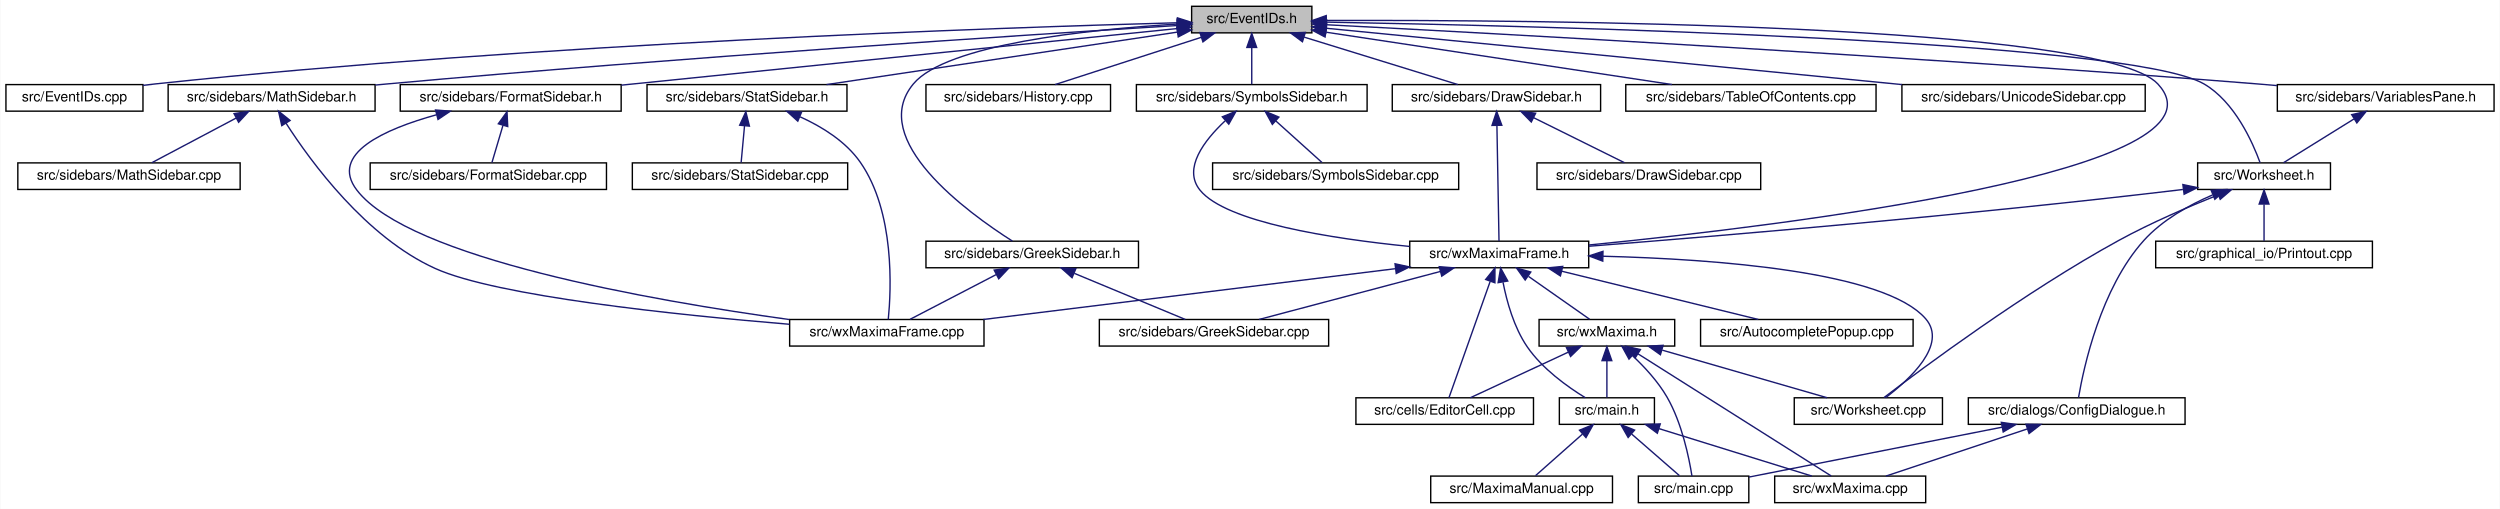
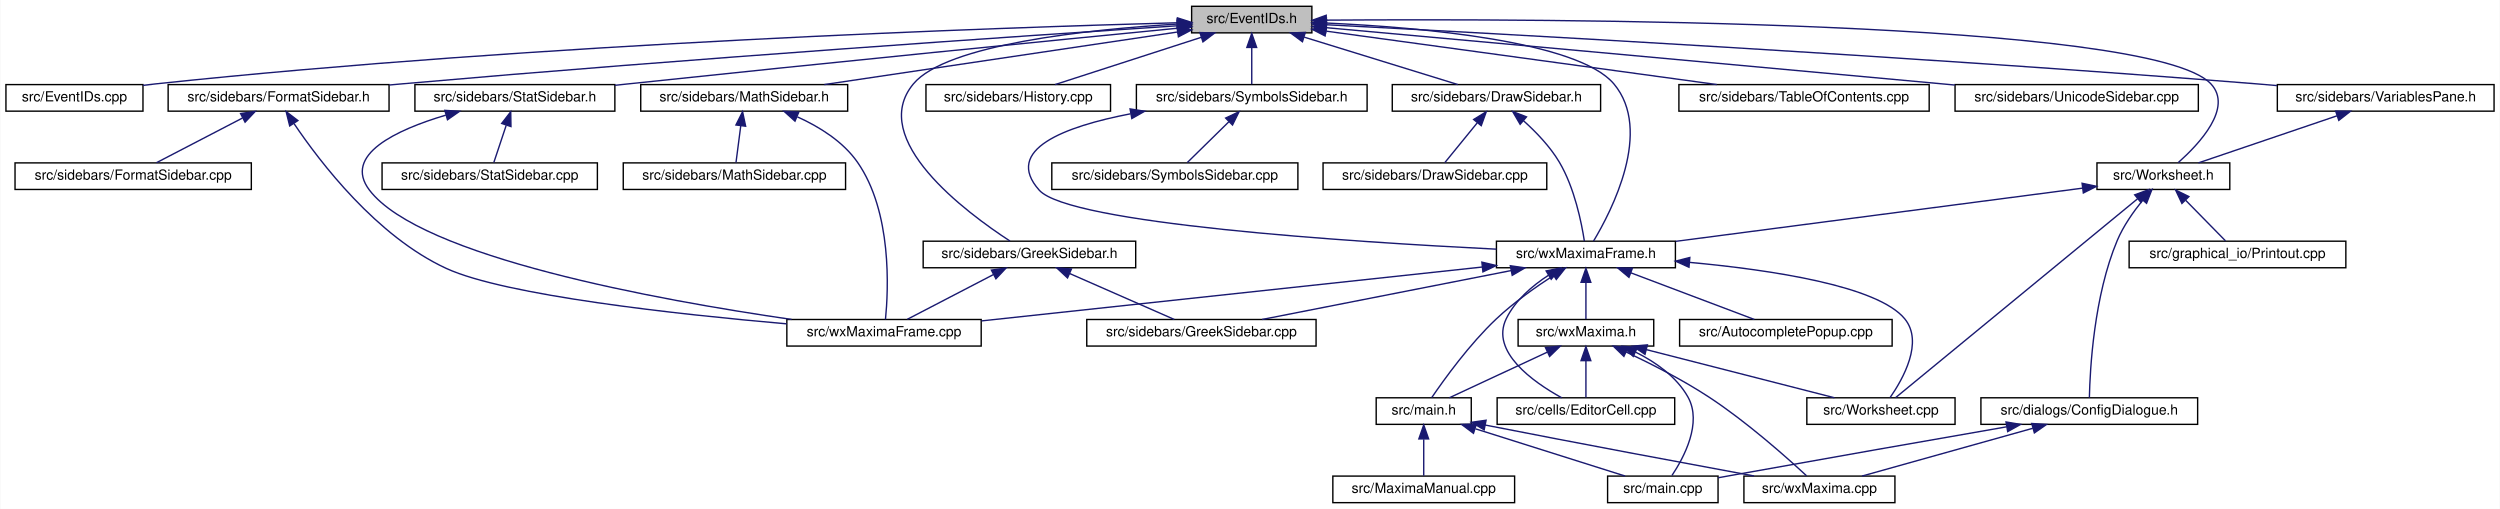
<svg xmlns="http://www.w3.org/2000/svg" xmlns:xlink="http://www.w3.org/1999/xlink" width="1788pt" height="364pt" viewBox="0.00 0.00 1787.50 364.00">
  <g id="graph0" class="graph" transform="scale(1 1) rotate(0) translate(4 360)">
    <polygon fill="white" stroke="transparent" points="-4,4 -4,-360 1783.5,-360 1783.5,4 -4,4" />
    <g id="node1" class="node">
      <g id="a_node1">
        <a xlink:title="This file declares the class EventIDs that contains unique IDs for many events wxMaxima needs.">
          <polygon fill="#bfbfbf" stroke="black" points="848,-336.5 848,-355.5 934,-355.5 934,-336.5 848,-336.5" />
          <text text-anchor="middle" x="891" y="-343.5" font-family="Helvetica,sans-Serif" font-size="10.00">src/EventIDs.h</text>
        </a>
      </g>
    </g>
    <g id="node2" class="node">
      <g id="a_node2">
        <a xlink:href="EventIDs_8cpp.html" target="_top" xlink:title="This file defines the class EventIDs that contains unique IDs for many events wxMaxima needs.">
          <polygon fill="white" stroke="black" points="0,-280.5 0,-299.5 98,-299.5 98,-280.5 0,-280.5" />
          <text text-anchor="middle" x="49" y="-287.5" font-family="Helvetica,sans-Serif" font-size="10.00">src/EventIDs.cpp</text>
        </a>
      </g>
    </g>
    <g id="edge1" class="edge">
      <path fill="none" stroke="midnightblue" d="M837.75,-343.72C710.9,-340.28 380.96,-329.05 107,-300 104.06,-299.69 101.04,-299.33 98,-298.94" />
      <polygon fill="midnightblue" stroke="midnightblue" points="837.87,-347.22 847.96,-343.99 838.06,-340.22 837.87,-347.22" />
    </g>
    <g id="node3" class="node">
      <g id="a_node3">
+         <a xlink:href="FormatSidebar_8h.html" target="_top" xlink:title="This file declares the class StatSidebar, that provides some statistics buttons.">
+           <polygon fill="white" stroke="black" points="116,-280.5 116,-299.5 274,-299.5 274,-280.5 116,-280.5" />
+           <text text-anchor="middle" x="195" y="-287.5" font-family="Helvetica,sans-Serif" font-size="10.00">src/sidebars/FormatSidebar.h</text>
+         </a>
+       </g>
+     </g>
+     <g id="edge2" class="edge">
+       <path fill="none" stroke="midnightblue" d="M837.74,-341.56C731.94,-334.62 487.84,-318.05 283,-300 280.09,-299.74 277.13,-299.48 274.14,-299.2" />
+       <polygon fill="midnightblue" stroke="midnightblue" points="837.63,-345.06 847.84,-342.22 838.09,-338.08 837.63,-345.06" />
+     </g>
+     <g id="node6" class="node">
+       <g id="a_node6">
        <a xlink:href="DrawSidebar_8h.html" target="_top" xlink:title="This file declares the class StatSidebar, that provides some statistics buttons.">
          <polygon fill="white" stroke="black" points="991.5,-280.5 991.5,-299.5 1140.5,-299.5 1140.5,-280.5 991.5,-280.5" />
          <text text-anchor="middle" x="1066" y="-287.5" font-family="Helvetica,sans-Serif" font-size="10.00">src/sidebars/DrawSidebar.h</text>
        </a>
      </g>
    </g>
-     <g id="edge2" class="edge">
+     <g id="edge5" class="edge">
      <path fill="none" stroke="midnightblue" d="M928.47,-333.44C961.47,-323.26 1008.76,-308.66 1038.4,-299.52" />
      <polygon fill="midnightblue" stroke="midnightblue" points="927.25,-330.15 918.73,-336.44 929.32,-336.84 927.25,-330.15" />
    </g>
-     <g id="node5" class="node">
-       <g id="a_node5">
+     <g id="node8" class="node">
+       <g id="a_node8">
        <a xlink:href="wxMaximaFrame_8h.html" target="_top" xlink:title="This file declares the class wxMaximaFrame.">
-           <polygon fill="white" stroke="black" points="1004,-168.5 1004,-187.5 1132,-187.5 1132,-168.5 1004,-168.5" />
-           <text text-anchor="middle" x="1068" y="-175.5" font-family="Helvetica,sans-Serif" font-size="10.00">src/wxMaximaFrame.h</text>
+           <polygon fill="white" stroke="black" points="1066,-168.5 1066,-187.5 1194,-187.5 1194,-168.5 1066,-168.5" />
+           <text text-anchor="middle" x="1130" y="-175.5" font-family="Helvetica,sans-Serif" font-size="10.00">src/wxMaximaFrame.h</text>
        </a>
      </g>
    </g>
    <g id="edge47" class="edge">
-       <path fill="none" stroke="midnightblue" d="M944.47,-345.36C1092.4,-345.81 1498.81,-343.08 1539,-300 1596.85,-238 1273.92,-198.8 1132.16,-184.79" />
-       <polygon fill="midnightblue" stroke="midnightblue" points="944.29,-341.86 934.28,-345.33 944.27,-348.86 944.29,-341.86" />
-     </g>
-     <g id="node16" class="node">
-       <g id="a_node16">
-         <a xlink:href="FormatSidebar_8h.html" target="_top" xlink:title="This file declares the class StatSidebar, that provides some statistics buttons.">
-           <polygon fill="white" stroke="black" points="282,-280.5 282,-299.5 440,-299.5 440,-280.5 282,-280.5" />
-           <text text-anchor="middle" x="361" y="-287.5" font-family="Helvetica,sans-Serif" font-size="10.00">src/sidebars/FormatSidebar.h</text>
-         </a>
-       </g>
-     </g>
-     <g id="edge20" class="edge">
-       <path fill="none" stroke="midnightblue" d="M837.76,-339.59C754.72,-331.14 589.33,-314.32 449,-300 446.1,-299.7 443.14,-299.4 440.15,-299.1" />
-       <polygon fill="midnightblue" stroke="midnightblue" points="837.41,-343.07 847.71,-340.6 838.12,-336.11 837.41,-343.07" />
+       <path fill="none" stroke="midnightblue" d="M944.36,-343.53C1012.38,-340.4 1124.26,-330.6 1150,-300 1178.1,-266.6 1148.37,-209.1 1135.41,-187.52" />
+       <polygon fill="midnightblue" stroke="midnightblue" points="944.09,-340.04 934.25,-343.96 944.39,-347.03 944.09,-340.04" />
    </g>
    <g id="node18" class="node">
      <g id="a_node18">
        <a xlink:href="GreekSidebar_8h.html" target="_top" xlink:title="This file declares the class wxMaximaFrame.">
-           <polygon fill="white" stroke="black" points="658,-168.5 658,-187.5 810,-187.5 810,-168.5 658,-168.5" />
-           <text text-anchor="middle" x="734" y="-175.5" font-family="Helvetica,sans-Serif" font-size="10.00">src/sidebars/GreekSidebar.h</text>
+           <polygon fill="white" stroke="black" points="656,-168.5 656,-187.5 808,-187.5 808,-168.5 656,-168.5" />
+           <text text-anchor="middle" x="732" y="-175.5" font-family="Helvetica,sans-Serif" font-size="10.00">src/sidebars/GreekSidebar.h</text>
        </a>
      </g>
    </g>
    <g id="edge23" class="edge">
-       <path fill="none" stroke="midnightblue" d="M837.44,-342.77C773.58,-338.85 672.48,-328.25 649,-300 615.85,-260.12 687.94,-207.84 719.82,-187.56" />
+       <path fill="none" stroke="midnightblue" d="M837.44,-342.77C773.58,-338.85 672.48,-328.25 649,-300 616.11,-260.43 686.8,-207.97 718.09,-187.6" />
      <polygon fill="midnightblue" stroke="midnightblue" points="837.56,-346.28 847.74,-343.36 837.96,-339.29 837.56,-346.28" />
    </g>
    <g id="node19" class="node">
      <g id="a_node19">
        <a xlink:href="History_8cpp.html" target="_top" xlink:title="This file defines the class History.">
          <polygon fill="white" stroke="black" points="658,-280.5 658,-299.5 790,-299.5 790,-280.5 658,-280.5" />
          <text text-anchor="middle" x="724" y="-287.5" font-family="Helvetica,sans-Serif" font-size="10.00">src/sidebars/History.cpp</text>
        </a>
      </g>
    </g>
    <g id="edge26" class="edge">
      <path fill="none" stroke="midnightblue" d="M854.83,-333.3C823.36,-323.13 778.51,-308.62 750.34,-299.52" />
      <polygon fill="midnightblue" stroke="midnightblue" points="853.95,-336.7 864.54,-336.44 856.1,-330.04 853.95,-336.7" />
    </g>
    <g id="node20" class="node">
      <g id="a_node20">
-         <a xlink:href="MathSidebar_8h.html" target="_top" xlink:title="This file declares the class wxMaximaFrame.">
-           <polygon fill="white" stroke="black" points="116,-280.5 116,-299.5 264,-299.5 264,-280.5 116,-280.5" />
-           <text text-anchor="middle" x="190" y="-287.5" font-family="Helvetica,sans-Serif" font-size="10.00">src/sidebars/MathSidebar.h</text>
+         <a xlink:href="StatSidebar_8h.html" target="_top" xlink:title="This file declares the class StatSidebar, that provides some statistics buttons.">
+           <polygon fill="white" stroke="black" points="292.5,-280.5 292.5,-299.5 435.5,-299.5 435.5,-280.5 292.5,-280.5" />
+           <text text-anchor="middle" x="364" y="-287.5" font-family="Helvetica,sans-Serif" font-size="10.00">src/sidebars/StatSidebar.h</text>
        </a>
      </g>
    </g>
    <g id="edge27" class="edge">
-       <path fill="none" stroke="midnightblue" d="M837.65,-341.75C730.53,-335.09 481.66,-318.9 273,-300 270.11,-299.74 267.17,-299.46 264.2,-299.18" />
-       <polygon fill="midnightblue" stroke="midnightblue" points="837.68,-345.26 847.88,-342.39 838.11,-338.27 837.68,-345.26" />
+       <path fill="none" stroke="midnightblue" d="M837.92,-339.82C754.32,-331.62 586.9,-315.04 445,-300 441.9,-299.67 438.74,-299.33 435.55,-298.99" />
+       <polygon fill="midnightblue" stroke="midnightblue" points="837.64,-343.31 847.93,-340.8 838.32,-336.34 837.64,-343.31" />
    </g>
    <g id="node22" class="node">
      <g id="a_node22">
-         <a xlink:href="StatSidebar_8h.html" target="_top" xlink:title="This file declares the class StatSidebar, that provides some statistics buttons.">
-           <polygon fill="white" stroke="black" points="458.5,-280.5 458.5,-299.5 601.5,-299.5 601.5,-280.5 458.5,-280.5" />
-           <text text-anchor="middle" x="530" y="-287.5" font-family="Helvetica,sans-Serif" font-size="10.00">src/sidebars/StatSidebar.h</text>
+         <a xlink:href="MathSidebar_8h.html" target="_top" xlink:title="This file declares the class wxMaximaFrame.">
+           <polygon fill="white" stroke="black" points="454,-280.5 454,-299.5 602,-299.5 602,-280.5 454,-280.5" />
+           <text text-anchor="middle" x="528" y="-287.5" font-family="Helvetica,sans-Serif" font-size="10.00">src/sidebars/MathSidebar.h</text>
        </a>
      </g>
    </g>
    <g id="edge30" class="edge">
-       <path fill="none" stroke="midnightblue" d="M837.87,-337.05C770.75,-327.01 655.73,-309.81 586.89,-299.51" />
-       <polygon fill="midnightblue" stroke="midnightblue" points="837.41,-340.52 847.81,-338.54 838.44,-333.6 837.41,-340.52" />
+       <path fill="none" stroke="midnightblue" d="M837.95,-337.11C770.56,-327.08 654.7,-309.85 585.33,-299.53" />
+       <polygon fill="midnightblue" stroke="midnightblue" points="837.53,-340.58 847.93,-338.59 838.56,-333.66 837.53,-340.58" />
    </g>
    <g id="node24" class="node">
      <g id="a_node24">
-         <a xlink:href="TableOfContents_8cpp.html" target="_top" xlink:title="This file defines the class Structure.">
-           <polygon fill="white" stroke="black" points="1158.5,-280.5 1158.5,-299.5 1337.5,-299.5 1337.5,-280.5 1158.5,-280.5" />
-           <text text-anchor="middle" x="1248" y="-287.5" font-family="Helvetica,sans-Serif" font-size="10.00">src/sidebars/TableOfContents.cpp</text>
-         </a>
-       </g>
-     </g>
-     <g id="edge33" class="edge">
-       <path fill="none" stroke="midnightblue" d="M944.31,-336.94C1010.73,-326.89 1123.72,-309.8 1191.56,-299.54" />
-       <polygon fill="midnightblue" stroke="midnightblue" points="943.43,-333.53 934.06,-338.49 944.47,-340.45 943.43,-333.53" />
-     </g>
-     <g id="node25" class="node">
-       <g id="a_node25">
-         <a xlink:href="UnicodeSidebar_8cpp.html" target="_top" xlink:title="This file defines the class UnicodeSidebar.">
-           <polygon fill="white" stroke="black" points="1356,-280.5 1356,-299.5 1530,-299.5 1530,-280.5 1356,-280.5" />
-           <text text-anchor="middle" x="1443" y="-287.5" font-family="Helvetica,sans-Serif" font-size="10.00">src/sidebars/UnicodeSidebar.cpp</text>
-         </a>
-       </g>
-     </g>
-     <g id="edge34" class="edge">
-       <path fill="none" stroke="midnightblue" d="M944.32,-339.78C1039.73,-330.45 1240.48,-310.81 1356.06,-299.5" />
-       <polygon fill="midnightblue" stroke="midnightblue" points="943.93,-336.31 934.31,-340.76 944.61,-343.27 943.93,-336.31" />
-     </g>
-     <g id="node26" class="node">
-       <g id="a_node26">
        <a xlink:href="SymbolsSidebar_8h.html" target="_top" xlink:title="This file declares the class wxMaximaFrame.">
          <polygon fill="white" stroke="black" points="808.5,-280.5 808.5,-299.5 973.5,-299.5 973.5,-280.5 808.5,-280.5" />
          <text text-anchor="middle" x="891" y="-287.5" font-family="Helvetica,sans-Serif" font-size="10.00">src/sidebars/SymbolsSidebar.h</text>
        </a>
      </g>
    </g>
-     <g id="edge35" class="edge">
+     <g id="edge33" class="edge">
      <path fill="none" stroke="midnightblue" d="M891,-325.8C891,-316.91 891,-306.78 891,-299.75" />
      <polygon fill="midnightblue" stroke="midnightblue" points="887.5,-326.08 891,-336.08 894.5,-326.08 887.5,-326.08" />
+     </g>
+     <g id="node26" class="node">
+       <g id="a_node26">
+         <a xlink:href="TableOfContents_8cpp.html" target="_top" xlink:title="This file defines the class Structure.">
+           <polygon fill="white" stroke="black" points="1196.5,-280.5 1196.5,-299.5 1375.5,-299.5 1375.5,-280.5 1196.5,-280.5" />
+           <text text-anchor="middle" x="1286" y="-287.5" font-family="Helvetica,sans-Serif" font-size="10.00">src/sidebars/TableOfContents.cpp</text>
+         </a>
+       </g>
+     </g>
+     <g id="edge36" class="edge">
+       <path fill="none" stroke="midnightblue" d="M944.31,-337.71C1016.89,-327.79 1146.58,-310.06 1223.61,-299.53" />
+       <polygon fill="midnightblue" stroke="midnightblue" points="943.46,-334.3 934.02,-339.12 944.41,-341.23 943.46,-334.3" />
+     </g>
+     <g id="node27" class="node">
+       <g id="a_node27">
+         <a xlink:href="UnicodeSidebar_8cpp.html" target="_top" xlink:title="This file defines the class UnicodeSidebar.">
+           <polygon fill="white" stroke="black" points="1394,-280.5 1394,-299.5 1568,-299.5 1568,-280.5 1394,-280.5" />
+           <text text-anchor="middle" x="1481" y="-287.5" font-family="Helvetica,sans-Serif" font-size="10.00">src/sidebars/UnicodeSidebar.cpp</text>
+         </a>
+       </g>
+     </g>
+     <g id="edge37" class="edge">
+       <path fill="none" stroke="midnightblue" d="M944.31,-340.19C1034.88,-332.01 1224.61,-314.82 1385,-300 1387.92,-299.73 1390.88,-299.46 1393.88,-299.18" />
+       <polygon fill="midnightblue" stroke="midnightblue" points="943.93,-336.71 934.29,-341.1 944.56,-343.68 943.93,-336.71" />
    </g>
    <g id="node28" class="node">
      <g id="a_node28">
        <a xlink:href="VariablesPane_8h.html" target="_top" xlink:title="The file that contains the &quot;variables&quot; sidepane.">
          <polygon fill="white" stroke="black" points="1624.5,-280.5 1624.5,-299.5 1779.5,-299.5 1779.5,-280.5 1624.5,-280.5" />
          <text text-anchor="middle" x="1702" y="-287.5" font-family="Helvetica,sans-Serif" font-size="10.00">src/sidebars/VariablesPane.h</text>
        </a>
      </g>
    </g>
    <g id="edge38" class="edge">
      <path fill="none" stroke="midnightblue" d="M944.74,-342.28C1064.35,-336.09 1361.61,-319.92 1610,-300 1614.64,-299.63 1619.41,-299.22 1624.22,-298.8" />
      <polygon fill="midnightblue" stroke="midnightblue" points="944.2,-338.8 934.4,-342.81 944.56,-345.79 944.2,-338.8" />
    </g>
    <g id="node29" class="node">
      <g id="a_node29">
        <a xlink:href="Worksheet_8h.html" target="_top" xlink:title="This file defines the class Worksheet.">
-           <polygon fill="white" stroke="black" points="1567.5,-224.5 1567.5,-243.5 1662.5,-243.5 1662.5,-224.5 1567.5,-224.5" />
-           <text text-anchor="middle" x="1615" y="-231.5" font-family="Helvetica,sans-Serif" font-size="10.00">src/Worksheet.h</text>
+           <polygon fill="white" stroke="black" points="1495.5,-224.5 1495.5,-243.5 1590.5,-243.5 1590.5,-224.5 1495.5,-224.5" />
+           <text text-anchor="middle" x="1543" y="-231.5" font-family="Helvetica,sans-Serif" font-size="10.00">src/Worksheet.h</text>
        </a>
      </g>
    </g>
    <g id="edge46" class="edge">
-       <path fill="none" stroke="midnightblue" d="M944.46,-344.18C1095.56,-341.48 1518.28,-331.2 1572,-300 1594,-287.22 1606.88,-258.16 1612.17,-243.62" />
-       <polygon fill="midnightblue" stroke="midnightblue" points="944,-340.69 934.06,-344.36 944.12,-347.68 944,-340.69" />
+       <path fill="none" stroke="midnightblue" d="M944.42,-345.59C1098.27,-346.72 1534.08,-345.83 1577,-300 1592.93,-282.99 1568.71,-257.08 1553.6,-243.69" />
+       <polygon fill="midnightblue" stroke="midnightblue" points="944.3,-342.09 934.27,-345.51 944.25,-349.09 944.3,-342.09" />
    </g>
    <g id="node4" class="node">
      <g id="a_node4">
-         <a xlink:href="DrawSidebar_8cpp.html" target="_top" xlink:title="This file defines the class StatSidebar.">
-           <polygon fill="white" stroke="black" points="1095,-224.5 1095,-243.5 1255,-243.5 1255,-224.5 1095,-224.5" />
-           <text text-anchor="middle" x="1175" y="-231.5" font-family="Helvetica,sans-Serif" font-size="10.00">src/sidebars/DrawSidebar.cpp</text>
+         <a xlink:href="FormatSidebar_8cpp.html" target="_top" xlink:title="This file defines the class FormatSidebar.">
+           <polygon fill="white" stroke="black" points="6.5,-224.5 6.5,-243.5 175.5,-243.5 175.5,-224.5 6.5,-224.5" />
+           <text text-anchor="middle" x="91" y="-231.5" font-family="Helvetica,sans-Serif" font-size="10.00">src/sidebars/FormatSidebar.cpp</text>
        </a>
      </g>
    </g>
    <g id="edge3" class="edge">
-       <path fill="none" stroke="midnightblue" d="M1092.52,-275.86C1112.73,-265.85 1139.99,-252.35 1157.53,-243.65" />
-       <polygon fill="midnightblue" stroke="midnightblue" points="1090.92,-272.75 1083.51,-280.32 1094.03,-279.02 1090.92,-272.75" />
+       <path fill="none" stroke="midnightblue" d="M169.17,-275.59C149.94,-265.61 124.26,-252.27 107.67,-243.65" />
+       <polygon fill="midnightblue" stroke="midnightblue" points="167.8,-278.82 178.29,-280.32 171.03,-272.61 167.8,-278.82" />
+     </g>
+     <g id="node5" class="node">
+       <g id="a_node5">
+         <a xlink:href="wxMaximaFrame_8cpp.html" target="_top" xlink:title="This file defines the class wxMaximaFrame.">
+           <polygon fill="white" stroke="black" points="558.5,-112.5 558.5,-131.5 697.5,-131.5 697.5,-112.5 558.5,-112.5" />
+           <text text-anchor="middle" x="628" y="-119.5" font-family="Helvetica,sans-Serif" font-size="10.00">src/wxMaximaFrame.cpp</text>
+         </a>
+       </g>
    </g>
    <g id="edge4" class="edge">
-       <path fill="none" stroke="midnightblue" d="M1066.34,-270.35C1066.78,-246.25 1067.52,-205.31 1067.84,-187.59" />
-       <polygon fill="midnightblue" stroke="midnightblue" points="1062.84,-270.31 1066.16,-280.37 1069.84,-270.43 1062.84,-270.31" />
-     </g>
-     <g id="node6" class="node">
-       <g id="a_node6">
-         <a xlink:href="AutocompletePopup_8cpp.html" target="_top" xlink:title="This file defines the class AutocompletePopup.">
-           <polygon fill="white" stroke="black" points="1212,-112.5 1212,-131.5 1364,-131.5 1364,-112.5 1212,-112.5" />
-           <text text-anchor="middle" x="1288" y="-119.5" font-family="Helvetica,sans-Serif" font-size="10.00">src/AutocompletePopup.cpp</text>
-         </a>
-       </g>
-     </g>
-     <g id="edge5" class="edge">
-       <path fill="none" stroke="midnightblue" d="M1112.72,-166.02C1154.28,-155.82 1215.31,-140.84 1253.3,-131.52" />
-       <polygon fill="midnightblue" stroke="midnightblue" points="1111.74,-162.66 1102.86,-168.44 1113.41,-169.46 1111.74,-162.66" />
+       <path fill="none" stroke="midnightblue" d="M206.04,-271.59C224.67,-243.96 265.22,-190.88 315,-168 357.09,-148.66 479.69,-135.26 558.38,-128.38" />
+       <polygon fill="midnightblue" stroke="midnightblue" points="202.95,-269.93 200.39,-280.21 208.8,-273.77 202.95,-269.93" />
    </g>
    <g id="node7" class="node">
      <g id="a_node7">
+         <a xlink:href="DrawSidebar_8cpp.html" target="_top" xlink:title="This file defines the class StatSidebar.">
+           <polygon fill="white" stroke="black" points="942,-224.5 942,-243.5 1102,-243.5 1102,-224.5 942,-224.5" />
+           <text text-anchor="middle" x="1022" y="-231.5" font-family="Helvetica,sans-Serif" font-size="10.00">src/sidebars/DrawSidebar.cpp</text>
+         </a>
+       </g>
+     </g>
+     <g id="edge6" class="edge">
+       <path fill="none" stroke="midnightblue" d="M1052.27,-272.14C1044.6,-262.74 1035.37,-251.4 1029.13,-243.75" />
+       <polygon fill="midnightblue" stroke="midnightblue" points="1049.7,-274.54 1058.73,-280.08 1055.13,-270.12 1049.7,-274.54" />
+     </g>
+     <g id="edge7" class="edge">
+       <path fill="none" stroke="midnightblue" d="M1085.36,-273.63C1094.29,-265.64 1104.36,-255.21 1111,-244 1121.91,-225.59 1126.91,-200.5 1128.89,-187.54" />
+       <polygon fill="midnightblue" stroke="midnightblue" points="1082.95,-271.08 1077.61,-280.23 1087.49,-276.41 1082.95,-271.08" />
+     </g>
+     <g id="edge22" class="edge">
+       <path fill="none" stroke="midnightblue" d="M1055.94,-169.03C959.47,-158.66 792.04,-140.65 697.75,-130.5" />
+       <polygon fill="midnightblue" stroke="midnightblue" points="1055.59,-172.52 1065.91,-170.11 1056.34,-165.56 1055.59,-172.52" />
+     </g>
+     <g id="node9" class="node">
+       <g id="a_node9">
+         <a xlink:href="AutocompletePopup_8cpp.html" target="_top" xlink:title="This file defines the class AutocompletePopup.">
+           <polygon fill="white" stroke="black" points="1197,-112.5 1197,-131.5 1349,-131.5 1349,-112.5 1197,-112.5" />
+           <text text-anchor="middle" x="1273" y="-119.5" font-family="Helvetica,sans-Serif" font-size="10.00">src/AutocompletePopup.cpp</text>
+         </a>
+       </g>
+     </g>
+     <g id="edge8" class="edge">
+       <path fill="none" stroke="midnightblue" d="M1162.03,-164.91C1188.91,-154.75 1226.64,-140.51 1250.45,-131.52" />
+       <polygon fill="midnightblue" stroke="midnightblue" points="1160.78,-161.64 1152.66,-168.44 1163.25,-168.19 1160.78,-161.64" />
+     </g>
+     <g id="node10" class="node">
+       <g id="a_node10">
        <a xlink:href="EditorCell_8cpp.html" target="_top" xlink:title="This file defines the class EditorCell.">
-           <polygon fill="white" stroke="black" points="965.5,-56.5 965.5,-75.5 1092.5,-75.5 1092.5,-56.5 965.5,-56.5" />
-           <text text-anchor="middle" x="1029" y="-63.5" font-family="Helvetica,sans-Serif" font-size="10.00">src/cells/EditorCell.cpp</text>
-         </a>
-       </g>
-     </g>
-     <g id="edge6" class="edge">
-       <path fill="none" stroke="midnightblue" d="M1061.5,-158.67C1052.98,-134.62 1038.36,-93.39 1032.05,-75.59" />
-       <polygon fill="midnightblue" stroke="midnightblue" points="1058.3,-160.11 1064.94,-168.37 1064.9,-157.77 1058.3,-160.11" />
-     </g>
-     <g id="node8" class="node">
-       <g id="a_node8">
+           <polygon fill="white" stroke="black" points="1066.5,-56.5 1066.5,-75.5 1193.5,-75.5 1193.5,-56.5 1066.5,-56.5" />
+           <text text-anchor="middle" x="1130" y="-63.5" font-family="Helvetica,sans-Serif" font-size="10.00">src/cells/EditorCell.cpp</text>
+         </a>
+       </g>
+     </g>
+     <g id="edge9" class="edge">
+       <path fill="none" stroke="midnightblue" d="M1103.33,-163.22C1091.75,-155.7 1079.4,-145.2 1073,-132 1061.61,-108.5 1092.04,-86.92 1112.7,-75.5" />
+       <polygon fill="midnightblue" stroke="midnightblue" points="1101.55,-166.23 1111.92,-168.39 1105.16,-160.23 1101.55,-166.23" />
+     </g>
+     <g id="node11" class="node">
+       <g id="a_node11">
        <a xlink:href="main_8h.html" target="_top" xlink:title="This file declares the class wxMaxima that contains most of the program's logic.">
-           <polygon fill="white" stroke="black" points="1111,-56.5 1111,-75.5 1179,-75.5 1179,-56.5 1111,-56.5" />
-           <text text-anchor="middle" x="1145" y="-63.5" font-family="Helvetica,sans-Serif" font-size="10.00">src/main.h</text>
-         </a>
-       </g>
-     </g>
-     <g id="edge7" class="edge">
-       <path fill="none" stroke="midnightblue" d="M1070.72,-158.09C1073.4,-144.37 1078.51,-125.85 1088,-112 1098.76,-96.29 1116.66,-83.46 1129.53,-75.57" />
-       <polygon fill="midnightblue" stroke="midnightblue" points="1067.21,-157.85 1069,-168.29 1074.11,-159.01 1067.21,-157.85" />
+           <polygon fill="white" stroke="black" points="980,-56.5 980,-75.5 1048,-75.5 1048,-56.5 980,-56.5" />
+           <text text-anchor="middle" x="1014" y="-63.5" font-family="Helvetica,sans-Serif" font-size="10.00">src/main.h</text>
+         </a>
+       </g>
+     </g>
+     <g id="edge10" class="edge">
+       <path fill="none" stroke="midnightblue" d="M1106.76,-162.95C1094.05,-154.72 1078.42,-143.68 1066,-132 1046.84,-113.99 1028.64,-88.73 1019.72,-75.64" />
+       <polygon fill="midnightblue" stroke="midnightblue" points="1105.08,-166.03 1115.4,-168.41 1108.81,-160.11 1105.08,-166.03" />
+     </g>
+     <g id="node15" class="node">
+       <g id="a_node15">
+         <a xlink:href="GreekSidebar_8cpp.html" target="_top" xlink:title="This file defines the class GreekSidebar.">
+           <polygon fill="white" stroke="black" points="773,-112.5 773,-131.5 937,-131.5 937,-112.5 773,-112.5" />
+           <text text-anchor="middle" x="855" y="-119.5" font-family="Helvetica,sans-Serif" font-size="10.00">src/sidebars/GreekSidebar.cpp</text>
+         </a>
+       </g>
+     </g>
+     <g id="edge14" class="edge">
+       <path fill="none" stroke="midnightblue" d="M1076.39,-166.47C1024.42,-156.27 946.56,-140.98 898.37,-131.52" />
+       <polygon fill="midnightblue" stroke="midnightblue" points="1075.94,-169.95 1086.43,-168.44 1077.29,-163.08 1075.94,-169.95" />
+     </g>
+     <g id="node16" class="node">
+       <g id="a_node16">
+         <a xlink:href="Worksheet_8cpp.html" target="_top" xlink:title="This file defines the class Worksheet.">
+           <polygon fill="white" stroke="black" points="1288,-56.5 1288,-75.5 1394,-75.5 1394,-56.5 1288,-56.5" />
+           <text text-anchor="middle" x="1341" y="-63.5" font-family="Helvetica,sans-Serif" font-size="10.00">src/Worksheet.cpp</text>
+         </a>
+       </g>
+     </g>
+     <g id="edge15" class="edge">
+       <path fill="none" stroke="midnightblue" d="M1204.1,-172.35C1263.03,-166.93 1338.69,-155.5 1358,-132 1371.63,-115.42 1356.88,-89.09 1347.51,-75.6" />
+       <polygon fill="midnightblue" stroke="midnightblue" points="1203.71,-168.87 1194.06,-173.23 1204.33,-175.85 1203.71,-168.87" />
+     </g>
+     <g id="node17" class="node">
+       <g id="a_node17">
+         <a xlink:href="wxMaxima_8h.html" target="_top" xlink:title="This file declares the class wxMaxima that contains most of the program's logic.">
+           <polygon fill="white" stroke="black" points="1081.5,-112.5 1081.5,-131.5 1178.5,-131.5 1178.5,-112.5 1081.5,-112.5" />
+           <text text-anchor="middle" x="1130" y="-119.5" font-family="Helvetica,sans-Serif" font-size="10.00">src/wxMaxima.h</text>
+         </a>
+       </g>
+     </g>
+     <g id="edge16" class="edge">
+       <path fill="none" stroke="midnightblue" d="M1130,-157.8C1130,-148.91 1130,-138.78 1130,-131.75" />
+       <polygon fill="midnightblue" stroke="midnightblue" points="1126.5,-158.08 1130,-168.08 1133.5,-158.08 1126.5,-158.08" />
    </g>
    <g id="node12" class="node">
      <g id="a_node12">
-         <a xlink:href="GreekSidebar_8cpp.html" target="_top" xlink:title="This file defines the class GreekSidebar.">
-           <polygon fill="white" stroke="black" points="782,-112.5 782,-131.5 946,-131.5 946,-112.5 782,-112.5" />
-           <text text-anchor="middle" x="864" y="-119.5" font-family="Helvetica,sans-Serif" font-size="10.00">src/sidebars/GreekSidebar.cpp</text>
+         <a xlink:href="main_8cpp.html" target="_top" xlink:title="The file that defines the starting point of the program.">
+           <polygon fill="white" stroke="black" points="1145.5,-0.5 1145.5,-19.5 1224.5,-19.5 1224.5,-0.5 1145.5,-0.5" />
+           <text text-anchor="middle" x="1185" y="-7.5" font-family="Helvetica,sans-Serif" font-size="10.00">src/main.cpp</text>
        </a>
      </g>
    </g>
    <g id="edge11" class="edge">
-       <path fill="none" stroke="midnightblue" d="M1025.8,-165.83C987.28,-155.63 931.18,-140.78 896.17,-131.52" />
-       <polygon fill="midnightblue" stroke="midnightblue" points="1025.11,-169.27 1035.68,-168.44 1026.9,-162.5 1025.11,-169.27" />
+       <path fill="none" stroke="midnightblue" d="M1051.04,-53.3C1083.26,-43.13 1129.19,-28.62 1158.03,-19.52" />
+       <polygon fill="midnightblue" stroke="midnightblue" points="1049.58,-50.09 1041.1,-56.44 1051.69,-56.77 1049.58,-50.09" />
    </g>
    <g id="node13" class="node">
      <g id="a_node13">
-         <a xlink:href="wxMaxima_8h.html" target="_top" xlink:title="This file declares the class wxMaxima that contains most of the program's logic.">
-           <polygon fill="white" stroke="black" points="1096.5,-112.5 1096.5,-131.5 1193.5,-131.5 1193.5,-112.5 1096.5,-112.5" />
-           <text text-anchor="middle" x="1145" y="-119.5" font-family="Helvetica,sans-Serif" font-size="10.00">src/wxMaxima.h</text>
+         <a xlink:href="MaximaManual_8cpp.html" target="_top" xlink:title="This file defines the class MaximaManual.">
+           <polygon fill="white" stroke="black" points="949,-0.5 949,-19.5 1079,-19.5 1079,-0.5 949,-0.5" />
+           <text text-anchor="middle" x="1014" y="-7.5" font-family="Helvetica,sans-Serif" font-size="10.00">src/MaximaManual.cpp</text>
        </a>
      </g>
    </g>
    <g id="edge12" class="edge">
-       <path fill="none" stroke="midnightblue" d="M1088.9,-162.34C1102.91,-152.52 1120.88,-139.91 1132.66,-131.65" />
-       <polygon fill="midnightblue" stroke="midnightblue" points="1086.55,-159.72 1080.37,-168.32 1090.57,-165.45 1086.55,-159.72" />
+       <path fill="none" stroke="midnightblue" d="M1014,-45.8C1014,-36.91 1014,-26.78 1014,-19.75" />
+       <polygon fill="midnightblue" stroke="midnightblue" points="1010.5,-46.08 1014,-56.08 1017.5,-46.08 1010.5,-46.08" />
    </g>
    <g id="node14" class="node">
      <g id="a_node14">
-         <a xlink:href="Worksheet_8cpp.html" target="_top" xlink:title="This file defines the class Worksheet.">
-           <polygon fill="white" stroke="black" points="1279,-56.5 1279,-75.5 1385,-75.5 1385,-56.5 1279,-56.5" />
-           <text text-anchor="middle" x="1332" y="-63.5" font-family="Helvetica,sans-Serif" font-size="10.00">src/Worksheet.cpp</text>
-         </a>
-       </g>
+         <a xlink:href="wxMaxima_8cpp.html" target="_top" xlink:title="This file defines the contents of the class wxMaxima that contains most of the program's logic.">
+           <polygon fill="white" stroke="black" points="1243,-0.5 1243,-19.5 1351,-19.5 1351,-0.5 1243,-0.5" />
+           <text text-anchor="middle" x="1297" y="-7.5" font-family="Helvetica,sans-Serif" font-size="10.00">src/wxMaxima.cpp</text>
+         </a>
+       </g>
+     </g>
+     <g id="edge13" class="edge">
+       <path fill="none" stroke="midnightblue" d="M1057.7,-56.06C1057.8,-56.04 1057.9,-56.02 1058,-56 1124.7,-42.9 1202.04,-28.48 1250.25,-19.58" />
+       <polygon fill="midnightblue" stroke="midnightblue" points="1057.22,-52.59 1048.1,-57.97 1058.59,-59.45 1057.22,-52.59" />
+     </g>
+     <g id="edge17" class="edge">
+       <path fill="none" stroke="midnightblue" d="M1130,-101.8C1130,-92.91 1130,-82.78 1130,-75.75" />
+       <polygon fill="midnightblue" stroke="midnightblue" points="1126.5,-102.08 1130,-112.08 1133.5,-102.08 1126.5,-102.08" />
    </g>
    <g id="edge18" class="edge">
-       <path fill="none" stroke="midnightblue" d="M1142.22,-176.74C1222.75,-174.68 1343.78,-165.85 1373,-132 1388.87,-113.62 1361.45,-88.52 1344.27,-75.55" />
-       <polygon fill="midnightblue" stroke="midnightblue" points="1142.04,-173.24 1132.12,-176.96 1142.2,-180.24 1142.04,-173.24" />
-     </g>
-     <g id="node15" class="node">
-       <g id="a_node15">
-         <a xlink:href="wxMaximaFrame_8cpp.html" target="_top" xlink:title="This file defines the class wxMaximaFrame.">
-           <polygon fill="white" stroke="black" points="560.5,-112.5 560.5,-131.5 699.5,-131.5 699.5,-112.5 560.5,-112.5" />
-           <text text-anchor="middle" x="630" y="-119.5" font-family="Helvetica,sans-Serif" font-size="10.00">src/wxMaximaFrame.cpp</text>
-         </a>
-       </g>
+       <path fill="none" stroke="midnightblue" d="M1102.28,-108.1C1080.61,-98.01 1051.1,-84.27 1032.29,-75.52" />
+       <polygon fill="midnightblue" stroke="midnightblue" points="1101.08,-111.4 1111.62,-112.44 1104.03,-105.05 1101.08,-111.4" />
    </g>
    <g id="edge19" class="edge">
-       <path fill="none" stroke="midnightblue" d="M993.79,-167.85C911.35,-157.69 779.32,-141.41 699.03,-131.51" />
-       <polygon fill="midnightblue" stroke="midnightblue" points="993.49,-171.34 1003.84,-169.09 994.35,-164.39 993.49,-171.34" />
-     </g>
-     <g id="node9" class="node">
-       <g id="a_node9">
-         <a xlink:href="main_8cpp.html" target="_top" xlink:title="The file that defines the starting point of the program.">
-           <polygon fill="white" stroke="black" points="1167.5,-0.5 1167.5,-19.5 1246.5,-19.5 1246.5,-0.5 1167.5,-0.5" />
-           <text text-anchor="middle" x="1207" y="-7.5" font-family="Helvetica,sans-Serif" font-size="10.00">src/main.cpp</text>
-         </a>
-       </g>
-     </g>
-     <g id="edge8" class="edge">
-       <path fill="none" stroke="midnightblue" d="M1162.75,-49.54C1173.81,-39.91 1187.63,-27.87 1196.86,-19.83" />
-       <polygon fill="midnightblue" stroke="midnightblue" points="1160.2,-47.12 1154.96,-56.32 1164.8,-52.4 1160.2,-47.12" />
-     </g>
-     <g id="node10" class="node">
-       <g id="a_node10">
-         <a xlink:href="MaximaManual_8cpp.html" target="_top" xlink:title="This file defines the class MaximaManual.">
-           <polygon fill="white" stroke="black" points="1019,-0.5 1019,-19.5 1149,-19.5 1149,-0.5 1019,-0.5" />
-           <text text-anchor="middle" x="1084" y="-7.5" font-family="Helvetica,sans-Serif" font-size="10.00">src/MaximaManual.cpp</text>
-         </a>
-       </g>
-     </g>
-     <g id="edge9" class="edge">
-       <path fill="none" stroke="midnightblue" d="M1127.53,-49.54C1116.66,-39.91 1103.06,-27.87 1093.98,-19.83" />
-       <polygon fill="midnightblue" stroke="midnightblue" points="1125.39,-52.32 1135.2,-56.32 1130.03,-47.07 1125.39,-52.32" />
-     </g>
-     <g id="node11" class="node">
-       <g id="a_node11">
-         <a xlink:href="wxMaxima_8cpp.html" target="_top" xlink:title="This file defines the contents of the class wxMaxima that contains most of the program's logic.">
-           <polygon fill="white" stroke="black" points="1265,-0.5 1265,-19.5 1373,-19.5 1373,-0.5 1265,-0.5" />
-           <text text-anchor="middle" x="1319" y="-7.5" font-family="Helvetica,sans-Serif" font-size="10.00">src/wxMaxima.cpp</text>
-         </a>
-       </g>
-     </g>
-     <g id="edge10" class="edge">
-       <path fill="none" stroke="midnightblue" d="M1182.26,-53.44C1215.07,-43.26 1262.08,-28.66 1291.56,-19.52" />
-       <polygon fill="midnightblue" stroke="midnightblue" points="1181.08,-50.14 1172.57,-56.44 1183.16,-56.82 1181.08,-50.14" />
-     </g>
-     <g id="edge13" class="edge">
-       <path fill="none" stroke="midnightblue" d="M1117.28,-108.1C1095.61,-98.01 1066.1,-84.27 1047.29,-75.52" />
-       <polygon fill="midnightblue" stroke="midnightblue" points="1116.08,-111.4 1126.62,-112.44 1119.03,-105.05 1116.08,-111.4" />
-     </g>
-     <g id="edge14" class="edge">
-       <path fill="none" stroke="midnightblue" d="M1145,-101.8C1145,-92.91 1145,-82.78 1145,-75.75" />
-       <polygon fill="midnightblue" stroke="midnightblue" points="1141.5,-102.08 1145,-112.08 1148.5,-102.08 1141.5,-102.08" />
-     </g>
-     <g id="edge15" class="edge">
-       <path fill="none" stroke="midnightblue" d="M1163.41,-105.54C1171.96,-97.51 1181.61,-87.06 1188,-76 1198.7,-57.47 1203.79,-32.43 1205.84,-19.51" />
-       <polygon fill="midnightblue" stroke="midnightblue" points="1160.81,-103.17 1155.7,-112.45 1165.48,-108.38 1160.81,-103.17" />
-     </g>
-     <g id="edge17" class="edge">
-       <path fill="none" stroke="midnightblue" d="M1167.13,-107.01C1203.66,-83.92 1275.48,-38.51 1305.41,-19.59" />
-       <polygon fill="midnightblue" stroke="midnightblue" points="1165.24,-104.07 1158.65,-112.37 1168.98,-109.98 1165.24,-104.07" />
-     </g>
-     <g id="edge16" class="edge">
-       <path fill="none" stroke="midnightblue" d="M1184.59,-109.57C1219.87,-99.38 1270.69,-84.7 1302.51,-75.52" />
-       <polygon fill="midnightblue" stroke="midnightblue" points="1183.27,-106.31 1174.63,-112.44 1185.21,-113.03 1183.27,-106.31" />
-     </g>
-     <g id="edge22" class="edge">
-       <path fill="none" stroke="midnightblue" d="M307.95,-277.91C270.78,-267.64 231.02,-250 251,-224 288.45,-175.27 461.5,-145.05 560.32,-131.46" />
-       <polygon fill="midnightblue" stroke="midnightblue" points="307.25,-281.35 317.81,-280.49 309.02,-274.57 307.25,-281.35" />
-     </g>
-     <g id="node17" class="node">
-       <g id="a_node17">
-         <a xlink:href="FormatSidebar_8cpp.html" target="_top" xlink:title="This file defines the class FormatSidebar.">
-           <polygon fill="white" stroke="black" points="260.5,-224.5 260.5,-243.5 429.5,-243.5 429.5,-224.5 260.5,-224.5" />
-           <text text-anchor="middle" x="345" y="-231.5" font-family="Helvetica,sans-Serif" font-size="10.00">src/sidebars/FormatSidebar.cpp</text>
-         </a>
-       </g>
+       <path fill="none" stroke="midnightblue" d="M1165.45,-108.2C1179.78,-101.06 1194.84,-90.61 1203,-76 1213.27,-57.6 1200.2,-32.94 1191.53,-19.92" />
+       <polygon fill="midnightblue" stroke="midnightblue" points="1163.85,-105.08 1156.21,-112.41 1166.76,-111.44 1163.85,-105.08" />
    </g>
    <g id="edge21" class="edge">
-       <path fill="none" stroke="midnightblue" d="M355.49,-270.4C352.81,-261.36 349.72,-250.94 347.59,-243.75" />
-       <polygon fill="midnightblue" stroke="midnightblue" points="352.16,-271.49 358.36,-280.08 358.87,-269.5 352.16,-271.49" />
+       <path fill="none" stroke="midnightblue" d="M1158.76,-108.23C1176.39,-99.93 1199.11,-88.39 1218,-76 1245.03,-58.27 1273.55,-32.9 1287.79,-19.71" />
+       <polygon fill="midnightblue" stroke="midnightblue" points="1157.16,-105.11 1149.55,-112.49 1160.09,-111.47 1157.16,-105.11" />
+     </g>
+     <g id="edge20" class="edge">
+       <path fill="none" stroke="midnightblue" d="M1173.14,-109.96C1212.99,-99.76 1271.36,-84.82 1307.72,-75.52" />
+       <polygon fill="midnightblue" stroke="midnightblue" points="1172.25,-106.57 1163.43,-112.44 1173.99,-113.35 1172.25,-106.57" />
+     </g>
+     <g id="edge25" class="edge">
+       <path fill="none" stroke="midnightblue" d="M706.17,-163.59C686.94,-153.61 661.26,-140.27 644.67,-131.65" />
+       <polygon fill="midnightblue" stroke="midnightblue" points="704.8,-166.82 715.29,-168.32 708.03,-160.61 704.8,-166.82" />
    </g>
    <g id="edge24" class="edge">
-       <path fill="none" stroke="midnightblue" d="M764.09,-164.5C788.46,-154.38 822.14,-140.39 843.5,-131.52" />
-       <polygon fill="midnightblue" stroke="midnightblue" points="762.49,-161.38 754.6,-168.44 765.18,-167.84 762.49,-161.38" />
-     </g>
-     <g id="edge25" class="edge">
-       <path fill="none" stroke="midnightblue" d="M708.17,-163.59C688.94,-153.61 663.26,-140.27 646.67,-131.65" />
-       <polygon fill="midnightblue" stroke="midnightblue" points="706.8,-166.82 717.29,-168.32 710.03,-160.61 706.8,-166.82" />
+       <path fill="none" stroke="midnightblue" d="M760.77,-164.37C783.81,-154.26 815.48,-140.35 835.6,-131.52" />
+       <polygon fill="midnightblue" stroke="midnightblue" points="759.24,-161.22 751.49,-168.44 762.05,-167.63 759.24,-161.22" />
    </g>
    <g id="edge29" class="edge">
-       <path fill="none" stroke="midnightblue" d="M200.33,-271.86C218.13,-244.16 257.46,-190.41 307,-168 350.91,-148.14 479.27,-134.79 560.34,-128.08" />
-       <polygon fill="midnightblue" stroke="midnightblue" points="197.28,-270.14 194.96,-280.48 203.22,-273.84 197.28,-270.14" />
+       <path fill="none" stroke="midnightblue" d="M314.59,-277.65C279.15,-267.11 240.76,-249.23 260,-224 296.46,-176.19 466.2,-145.4 561.9,-131.54" />
+       <polygon fill="midnightblue" stroke="midnightblue" points="313.89,-281.08 324.46,-280.42 315.79,-274.35 313.89,-281.08" />
    </g>
    <g id="node21" class="node">
      <g id="a_node21">
-         <a xlink:href="MathSidebar_8cpp.html" target="_top" xlink:title="This file defines the class SymbolsSidebar.">
-           <polygon fill="white" stroke="black" points="8.5,-224.5 8.5,-243.5 167.5,-243.5 167.5,-224.5 8.5,-224.5" />
-           <text text-anchor="middle" x="88" y="-231.5" font-family="Helvetica,sans-Serif" font-size="10.00">src/sidebars/MathSidebar.cpp</text>
+         <a xlink:href="StatSidebar_8cpp.html" target="_top" xlink:title="This file defines the class StatSidebar.">
+           <polygon fill="white" stroke="black" points="269,-224.5 269,-243.5 423,-243.5 423,-224.5 269,-224.5" />
+           <text text-anchor="middle" x="346" y="-231.5" font-family="Helvetica,sans-Serif" font-size="10.00">src/sidebars/StatSidebar.cpp</text>
        </a>
      </g>
    </g>
    <g id="edge28" class="edge">
-       <path fill="none" stroke="midnightblue" d="M164.67,-275.59C145.81,-265.61 120.62,-252.27 104.35,-243.65" />
-       <polygon fill="midnightblue" stroke="midnightblue" points="163.14,-278.74 173.61,-280.32 166.41,-272.55 163.14,-278.74" />
+       <path fill="none" stroke="midnightblue" d="M357.8,-270.4C354.79,-261.36 351.31,-250.94 348.92,-243.75" />
+       <polygon fill="midnightblue" stroke="midnightblue" points="354.54,-271.7 361.03,-280.08 361.19,-269.49 354.54,-271.7" />
    </g>
    <g id="edge32" class="edge">
-       <path fill="none" stroke="midnightblue" d="M568,-276.44C583.7,-269.35 600.62,-258.85 611,-244 635.84,-208.44 633.16,-152.72 631.04,-131.55" />
-       <polygon fill="midnightblue" stroke="midnightblue" points="566.33,-273.35 558.45,-280.43 569.03,-279.81 566.33,-273.35" />
+       <path fill="none" stroke="midnightblue" d="M566,-276.44C581.7,-269.35 598.62,-258.85 609,-244 633.84,-208.44 631.16,-152.72 629.04,-131.55" />
+       <polygon fill="midnightblue" stroke="midnightblue" points="564.33,-273.35 556.45,-280.43 567.03,-279.81 564.33,-273.35" />
    </g>
    <g id="node23" class="node">
      <g id="a_node23">
-         <a xlink:href="StatSidebar_8cpp.html" target="_top" xlink:title="This file defines the class StatSidebar.">
-           <polygon fill="white" stroke="black" points="448,-224.5 448,-243.5 602,-243.5 602,-224.5 448,-224.5" />
-           <text text-anchor="middle" x="525" y="-231.5" font-family="Helvetica,sans-Serif" font-size="10.00">src/sidebars/StatSidebar.cpp</text>
+         <a xlink:href="MathSidebar_8cpp.html" target="_top" xlink:title="This file defines the class SymbolsSidebar.">
+           <polygon fill="white" stroke="black" points="441.5,-224.5 441.5,-243.5 600.5,-243.5 600.5,-224.5 441.5,-224.5" />
+           <text text-anchor="middle" x="521" y="-231.5" font-family="Helvetica,sans-Serif" font-size="10.00">src/sidebars/MathSidebar.cpp</text>
        </a>
      </g>
    </g>
    <g id="edge31" class="edge">
-       <path fill="none" stroke="midnightblue" d="M528.25,-270.1C527.42,-261.14 526.47,-250.86 525.81,-243.75" />
-       <polygon fill="midnightblue" stroke="midnightblue" points="524.77,-270.45 529.17,-280.08 531.74,-269.8 524.77,-270.45" />
-     </g>
-     <g id="edge37" class="edge">
-       <path fill="none" stroke="midnightblue" d="M871.93,-273.54C857.26,-259.78 841.43,-239.48 854,-224 872.63,-201.04 947.8,-189.36 1003.82,-183.74" />
-       <polygon fill="midnightblue" stroke="midnightblue" points="869.96,-276.47 879.78,-280.45 874.58,-271.21 869.96,-276.47" />
-     </g>
-     <g id="node27" class="node">
-       <g id="a_node27">
+       <path fill="none" stroke="midnightblue" d="M525.55,-270.1C524.39,-261.14 523.06,-250.86 522.13,-243.75" />
+       <polygon fill="midnightblue" stroke="midnightblue" points="522.09,-270.62 526.84,-280.08 529.03,-269.72 522.09,-270.62" />
+     </g>
+     <g id="edge35" class="edge">
+       <path fill="none" stroke="midnightblue" d="M804.34,-278.62C757.14,-269.51 713.15,-253 739,-224 760.34,-200.06 960.69,-187.03 1066,-181.79" />
+       <polygon fill="midnightblue" stroke="midnightblue" points="803.97,-282.11 814.43,-280.46 805.22,-275.22 803.97,-282.11" />
+     </g>
+     <g id="node25" class="node">
+       <g id="a_node25">
        <a xlink:href="SymbolsSidebar_8cpp.html" target="_top" xlink:title="This file defines the class SymbolsSidebar.">
-           <polygon fill="white" stroke="black" points="863,-224.5 863,-243.5 1039,-243.5 1039,-224.5 863,-224.5" />
-           <text text-anchor="middle" x="951" y="-231.5" font-family="Helvetica,sans-Serif" font-size="10.00">src/sidebars/SymbolsSidebar.cpp</text>
-         </a>
-       </g>
-     </g>
-     <g id="edge36" class="edge">
-       <path fill="none" stroke="midnightblue" d="M908.18,-273.54C918.88,-263.91 932.26,-251.87 941.18,-243.83" />
-       <polygon fill="midnightblue" stroke="midnightblue" points="905.73,-271.03 900.64,-280.32 910.41,-276.24 905.73,-271.03" />
+           <polygon fill="white" stroke="black" points="748,-224.5 748,-243.5 924,-243.5 924,-224.5 748,-224.5" />
+           <text text-anchor="middle" x="836" y="-231.5" font-family="Helvetica,sans-Serif" font-size="10.00">src/sidebars/SymbolsSidebar.cpp</text>
+         </a>
+       </g>
+     </g>
+     <g id="edge34" class="edge">
+       <path fill="none" stroke="midnightblue" d="M874.71,-273C864.96,-263.43 852.95,-251.64 844.91,-243.75" />
+       <polygon fill="midnightblue" stroke="midnightblue" points="872.33,-275.57 881.92,-280.08 877.23,-270.58 872.33,-275.57" />
    </g>
    <g id="edge39" class="edge">
-       <path fill="none" stroke="midnightblue" d="M1679.28,-274.9C1663.33,-265 1642.5,-252.07 1628.94,-243.65" />
-       <polygon fill="midnightblue" stroke="midnightblue" points="1677.68,-278.02 1688.02,-280.32 1681.37,-272.08 1677.68,-278.02" />
+       <path fill="none" stroke="midnightblue" d="M1667.17,-277.17C1637.23,-267 1594.78,-252.59 1568.08,-243.52" />
+       <polygon fill="midnightblue" stroke="midnightblue" points="1666.21,-280.54 1676.81,-280.44 1668.46,-273.91 1666.21,-280.54" />
    </g>
    <g id="edge45" class="edge">
-       <path fill="none" stroke="midnightblue" d="M1556.96,-224.48C1555.63,-224.32 1554.31,-224.16 1553,-224 1402.48,-206.1 1224.96,-191.21 1132.05,-183.88" />
-       <polygon fill="midnightblue" stroke="midnightblue" points="1556.94,-228.01 1567.31,-225.82 1557.84,-221.07 1556.94,-228.01" />
+       <path fill="none" stroke="midnightblue" d="M1485.27,-225.45C1408.69,-215.44 1273.95,-197.82 1194.23,-187.4" />
+       <polygon fill="midnightblue" stroke="midnightblue" points="1484.85,-228.93 1495.22,-226.75 1485.76,-221.99 1484.85,-228.93" />
    </g>
    <g id="edge44" class="edge">
-       <path fill="none" stroke="midnightblue" d="M1582.31,-220.68C1561.45,-212.37 1534.08,-200.65 1511,-188 1444.23,-151.4 1370.8,-96.76 1343.25,-75.71" />
-       <polygon fill="midnightblue" stroke="midnightblue" points="1581.11,-223.96 1591.7,-224.36 1583.66,-217.45 1581.11,-223.96" />
+       <path fill="none" stroke="midnightblue" d="M1524.5,-217.8C1483.07,-183.75 1383.92,-102.27 1351.47,-75.61" />
+       <polygon fill="midnightblue" stroke="midnightblue" points="1522.48,-220.66 1532.42,-224.31 1526.92,-215.26 1522.48,-220.66" />
    </g>
    <g id="node30" class="node">
      <g id="a_node30">
        <a xlink:href="ConfigDialogue_8h.html" target="_top" xlink:title="The configuration dialog.">
-           <polygon fill="white" stroke="black" points="1403.5,-56.5 1403.5,-75.5 1558.5,-75.5 1558.5,-56.5 1403.5,-56.5" />
-           <text text-anchor="middle" x="1481" y="-63.5" font-family="Helvetica,sans-Serif" font-size="10.00">src/dialogs/ConfigDialogue.h</text>
+           <polygon fill="white" stroke="black" points="1412.5,-56.5 1412.5,-75.5 1567.5,-75.5 1567.5,-56.5 1412.5,-56.5" />
+           <text text-anchor="middle" x="1490" y="-63.5" font-family="Helvetica,sans-Serif" font-size="10.00">src/dialogs/ConfigDialogue.h</text>
        </a>
      </g>
    </g>
    <g id="edge40" class="edge">
-       <path fill="none" stroke="midnightblue" d="M1578.15,-220.57C1561.3,-213.31 1542.2,-202.65 1529,-188 1498.15,-153.74 1485.99,-97.25 1482.32,-75.71" />
-       <polygon fill="midnightblue" stroke="midnightblue" points="1577.17,-223.95 1587.75,-224.45 1579.8,-217.46 1577.17,-223.95" />
+       <path fill="none" stroke="midnightblue" d="M1528.1,-216.65C1521.55,-208.57 1514.36,-198.36 1510,-188 1493.32,-148.36 1490.51,-95.94 1490.07,-75.59" />
+       <polygon fill="midnightblue" stroke="midnightblue" points="1525.64,-219.15 1534.8,-224.47 1530.96,-214.6 1525.64,-219.15" />
    </g>
    <g id="node31" class="node">
      <g id="a_node31">
        <a xlink:href="Printout_8cpp.html" target="_top" xlink:title="This file defines the class MathPrintOut.">
-           <polygon fill="white" stroke="black" points="1537.5,-168.5 1537.5,-187.5 1692.5,-187.5 1692.5,-168.5 1537.5,-168.5" />
-           <text text-anchor="middle" x="1615" y="-175.5" font-family="Helvetica,sans-Serif" font-size="10.00">src/graphical_io/Printout.cpp</text>
+           <polygon fill="white" stroke="black" points="1518.5,-168.5 1518.5,-187.5 1673.5,-187.5 1673.5,-168.5 1518.5,-168.5" />
+           <text text-anchor="middle" x="1596" y="-175.5" font-family="Helvetica,sans-Serif" font-size="10.00">src/graphical_io/Printout.cpp</text>
        </a>
      </g>
    </g>
    <g id="edge43" class="edge">
-       <path fill="none" stroke="midnightblue" d="M1615,-213.8C1615,-204.91 1615,-194.78 1615,-187.75" />
-       <polygon fill="midnightblue" stroke="midnightblue" points="1611.5,-214.08 1615,-224.08 1618.5,-214.08 1611.5,-214.08" />
+       <path fill="none" stroke="midnightblue" d="M1558.98,-216.72C1568.32,-207.2 1579.75,-195.56 1587.41,-187.75" />
+       <polygon fill="midnightblue" stroke="midnightblue" points="1556.26,-214.49 1551.75,-224.08 1561.25,-219.4 1556.26,-214.49" />
    </g>
    <g id="edge41" class="edge">
-       <path fill="none" stroke="midnightblue" d="M1427.67,-54.49C1374.59,-44.03 1294.35,-28.21 1246.65,-18.82" />
-       <polygon fill="midnightblue" stroke="midnightblue" points="1427.1,-57.94 1437.58,-56.44 1428.45,-51.08 1427.1,-57.94" />
+       <path fill="none" stroke="midnightblue" d="M1430.88,-54.74C1378.97,-45.7 1301.45,-32.12 1234,-20 1230.94,-19.45 1227.76,-18.88 1224.58,-18.3" />
+       <polygon fill="midnightblue" stroke="midnightblue" points="1430.45,-58.22 1440.9,-56.48 1431.65,-51.32 1430.45,-58.22" />
    </g>
    <g id="edge42" class="edge">
-       <path fill="none" stroke="midnightblue" d="M1445.52,-53.17C1415.01,-43 1371.76,-28.59 1344.55,-19.52" />
-       <polygon fill="midnightblue" stroke="midnightblue" points="1444.74,-56.6 1455.33,-56.44 1446.95,-49.96 1444.74,-56.6" />
+       <path fill="none" stroke="midnightblue" d="M1449.61,-53.7C1413.18,-43.51 1360.41,-28.74 1327.44,-19.52" />
+       <polygon fill="midnightblue" stroke="midnightblue" points="1448.85,-57.12 1459.42,-56.44 1450.73,-50.38 1448.85,-57.12" />
    </g>
  </g>
</svg>
